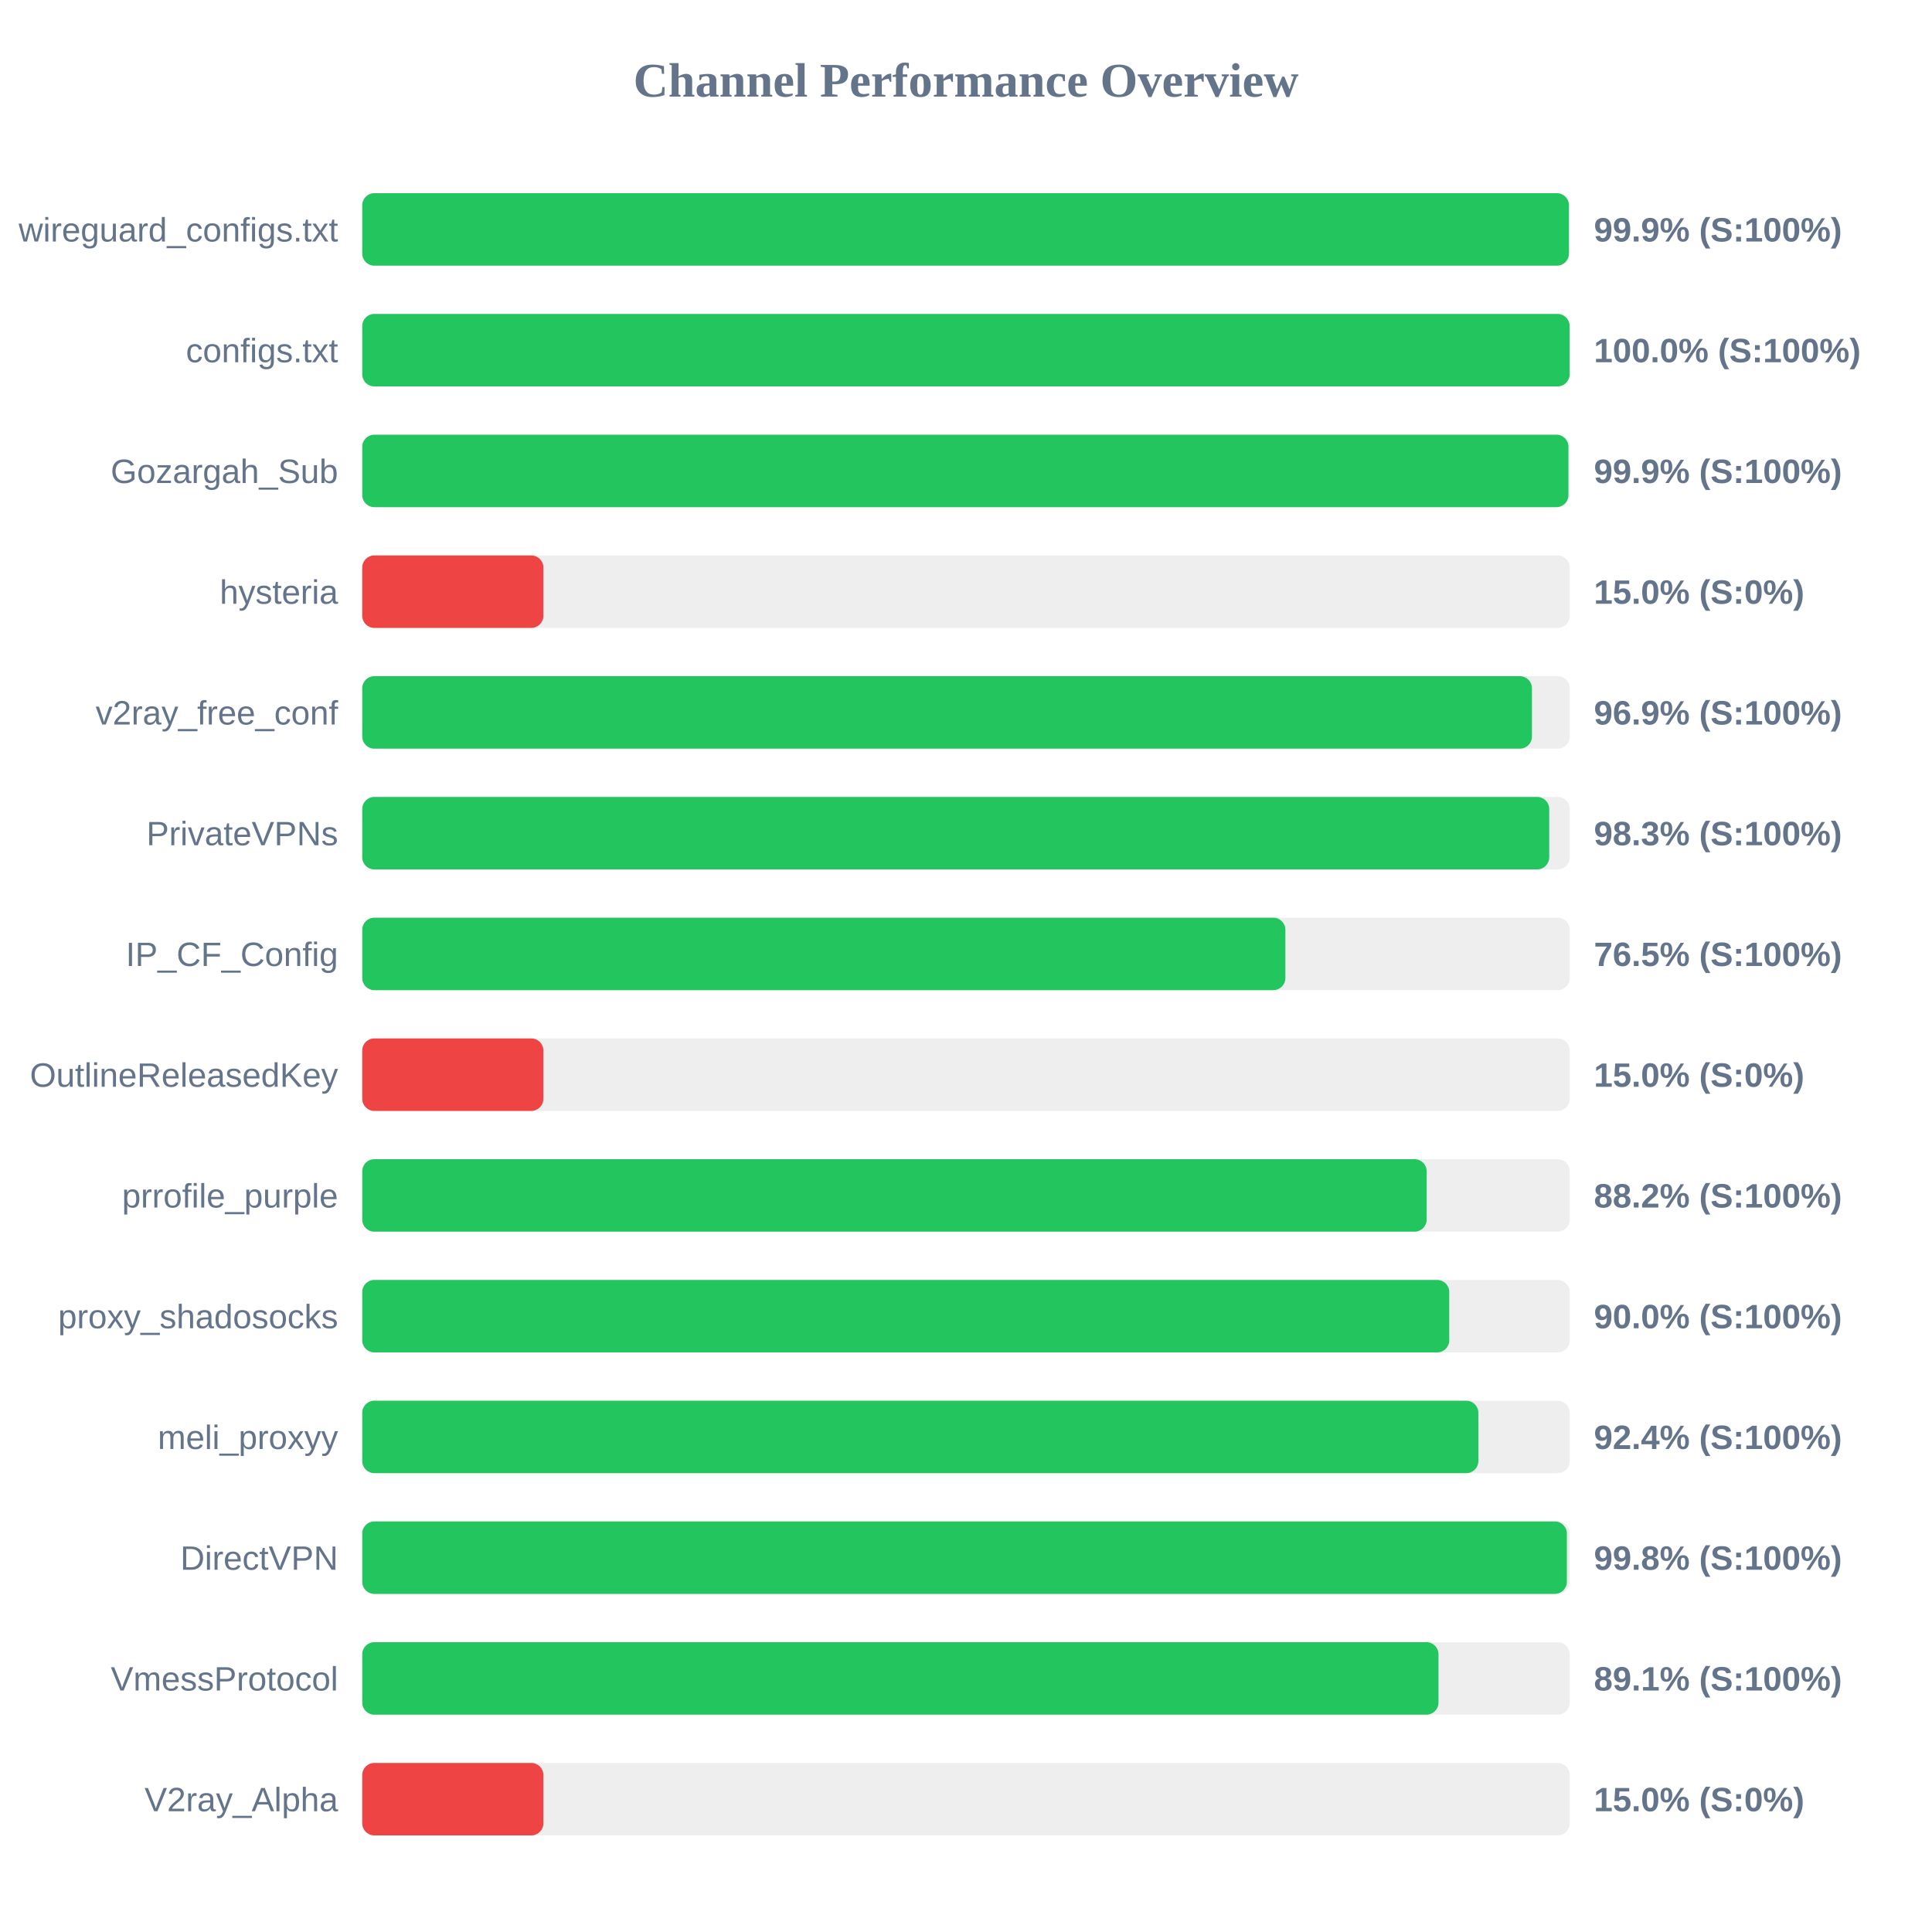
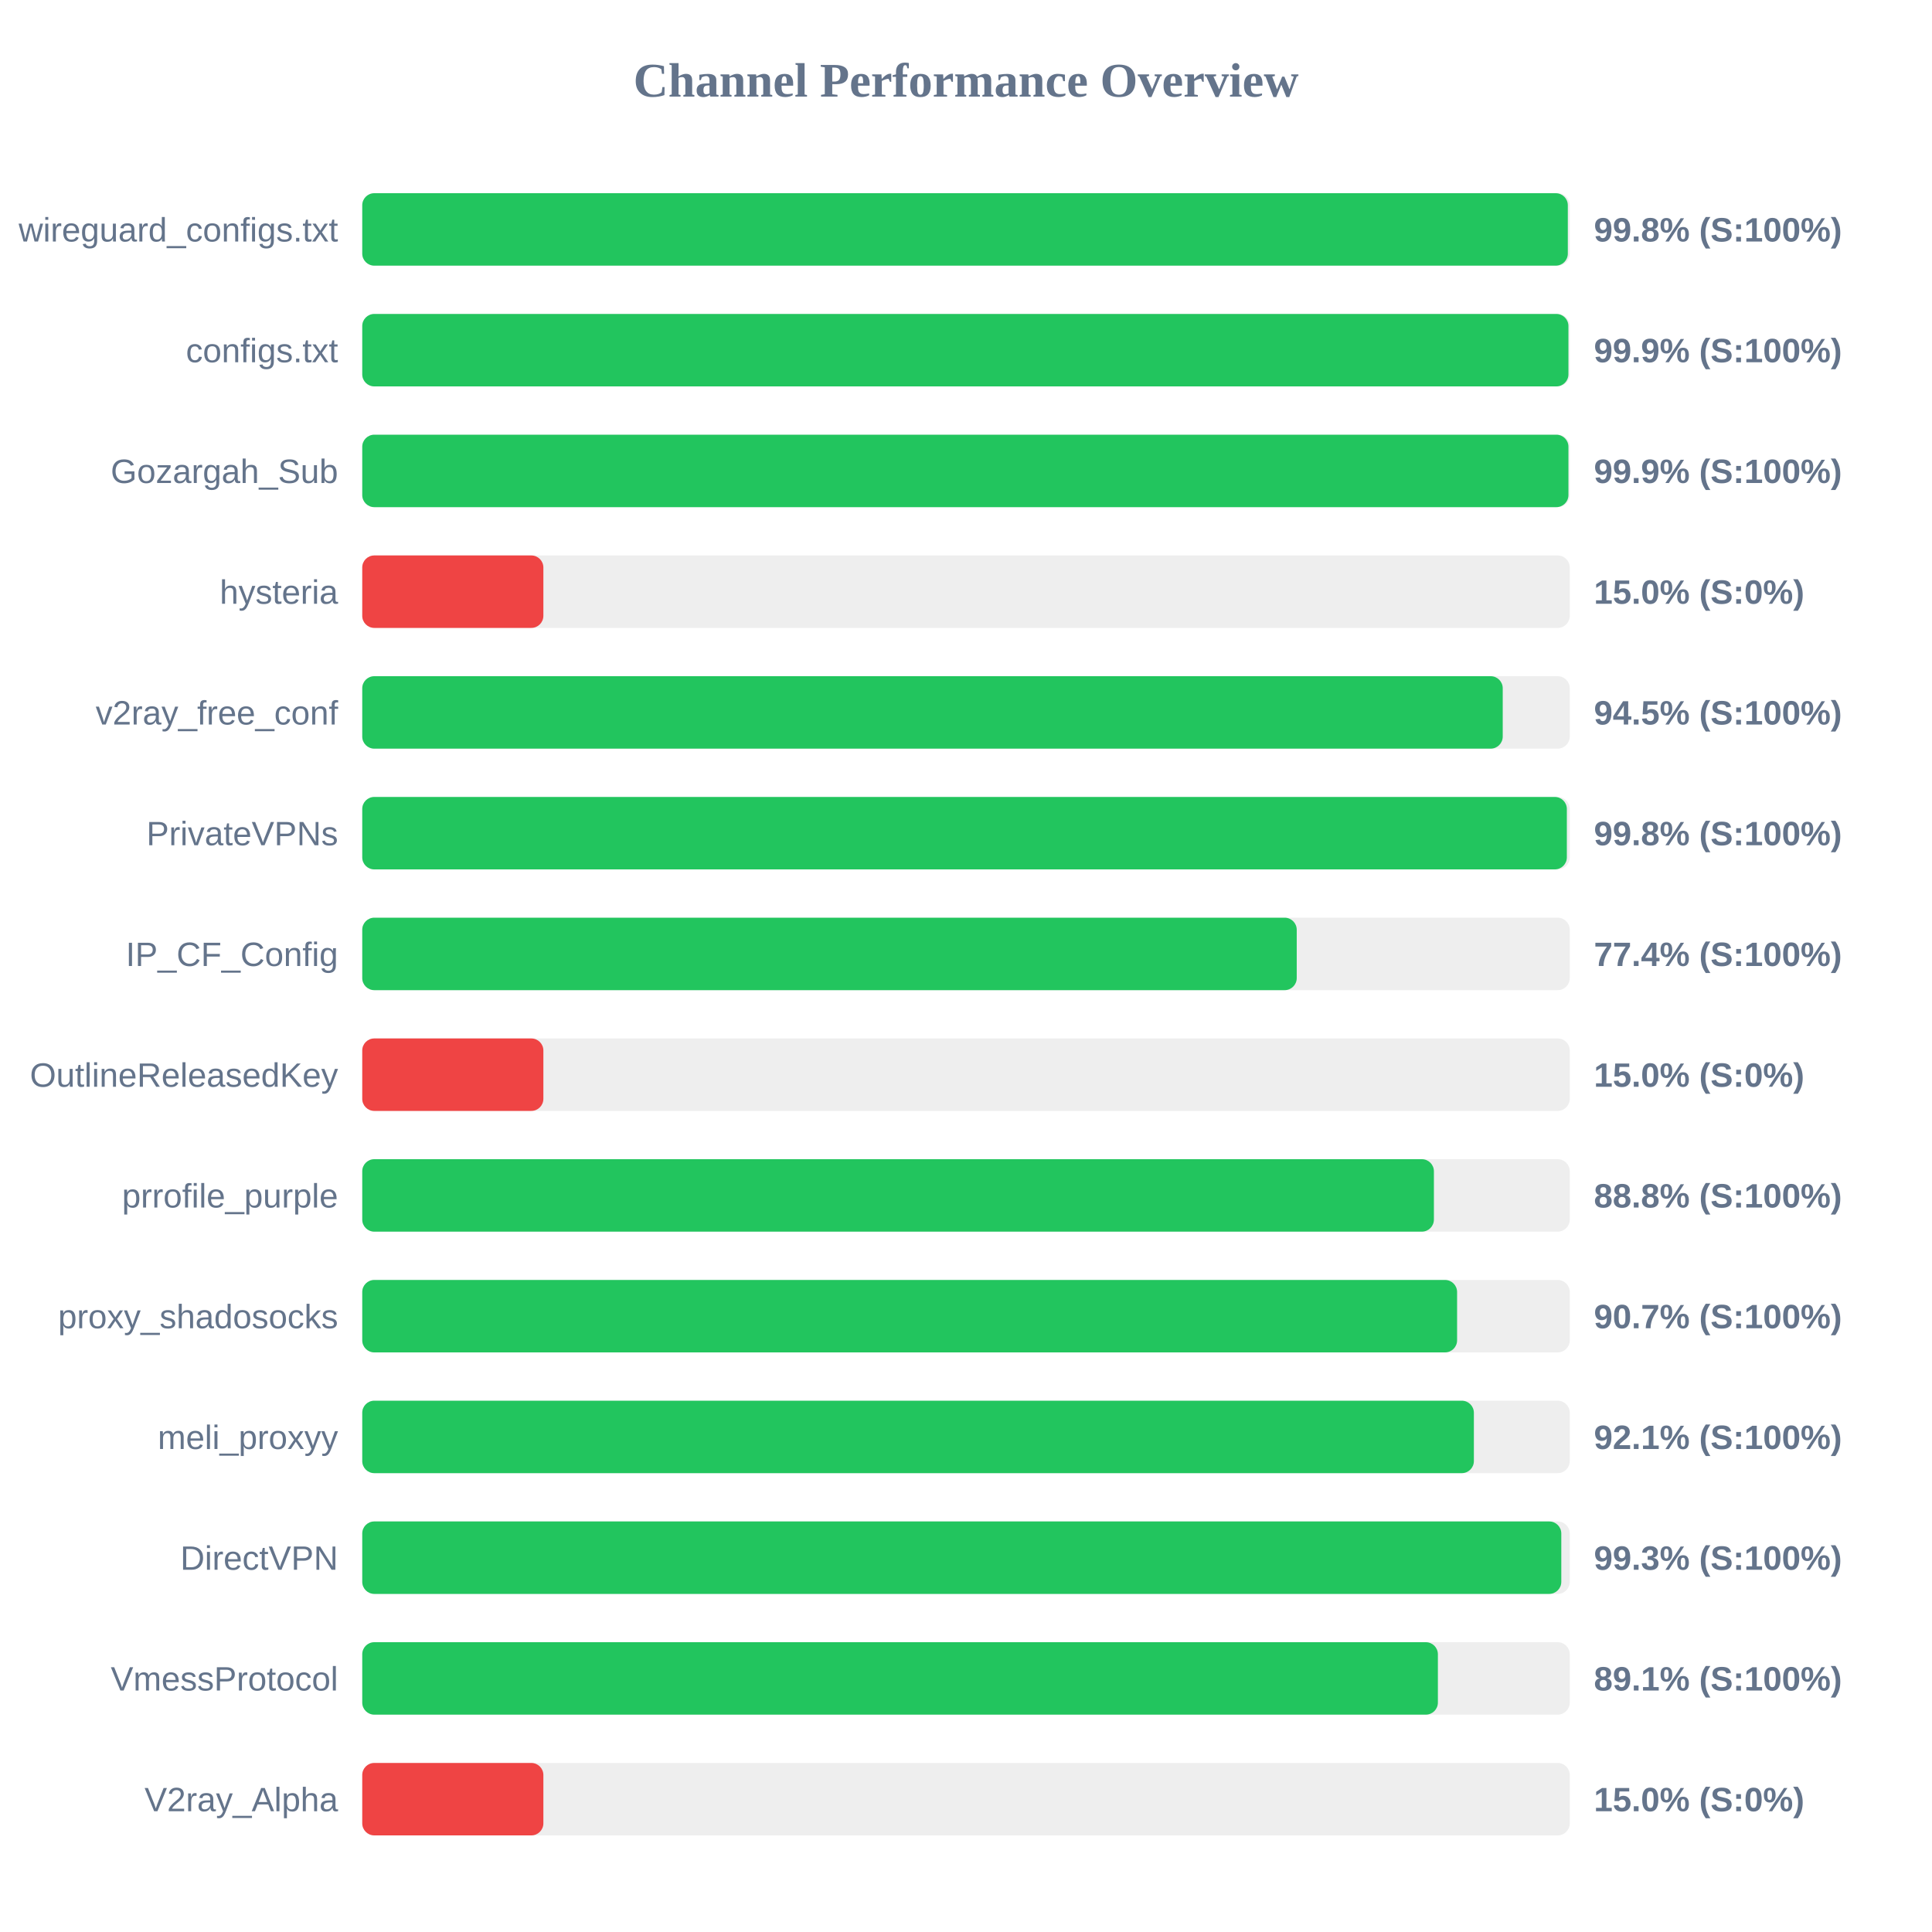
<svg xmlns="http://www.w3.org/2000/svg" width="800" height="800" version="1.1">
  <style>
        .row { font: 14px Arial; fill: #64748b; }
        .score { font: bold 14px Arial; fill: #64748b; }
    </style>
  <text x="400" y="40" text-anchor="middle" font-size="20px" font-weight="bold" fill="#64748b">Channel Performance Overview</text>
  <rect x="150" y="80" width="500" height="30" fill="#eee" rx="5" />
-   <rect x="150" y="80" width="499.65" height="30" fill="#22c55e" rx="5" />
+   <rect x="150" y="80" width="499.2" height="30" fill="#22c55e" rx="5" />
  <text x="140" y="100" text-anchor="end" class="row">wireguard_configs.txt</text>
-   <text x="660" y="100" text-anchor="start" class="score">99.9% (S:100%)</text>
+   <text x="660" y="100" text-anchor="start" class="score">99.8% (S:100%)</text>
  <rect x="150" y="130" width="500" height="30" fill="#eee" rx="5" />
-   <rect x="150" y="130" width="499.95" height="30" fill="#22c55e" rx="5" />
+   <rect x="150" y="130" width="499.45" height="30" fill="#22c55e" rx="5" />
  <text x="140" y="150" text-anchor="end" class="row">configs.txt</text>
-   <text x="660" y="150" text-anchor="start" class="score">100.0% (S:100%)</text>
+   <text x="660" y="150" text-anchor="start" class="score">99.9% (S:100%)</text>
  <rect x="150" y="180" width="500" height="30" fill="#eee" rx="5" />
  <rect x="150" y="180" width="499.45" height="30" fill="#22c55e" rx="5" />
  <text x="140" y="200" text-anchor="end" class="row">Gozargah_Sub</text>
  <text x="660" y="200" text-anchor="start" class="score">99.9% (S:100%)</text>
  <rect x="150" y="230" width="500" height="30" fill="#eee" rx="5" />
  <rect x="150" y="230" width="75.0" height="30" fill="#ef4444" rx="5" />
  <text x="140" y="250" text-anchor="end" class="row">hysteria</text>
  <text x="660" y="250" text-anchor="start" class="score">15.0% (S:0%)</text>
  <rect x="150" y="280" width="500" height="30" fill="#eee" rx="5" />
-   <rect x="150" y="280" width="484.35" height="30" fill="#22c55e" rx="5" />
+   <rect x="150" y="280" width="472.25" height="30" fill="#22c55e" rx="5" />
  <text x="140" y="300" text-anchor="end" class="row">v2ray_free_conf</text>
-   <text x="660" y="300" text-anchor="start" class="score">96.9% (S:100%)</text>
+   <text x="660" y="300" text-anchor="start" class="score">94.5% (S:100%)</text>
  <rect x="150" y="330" width="500" height="30" fill="#eee" rx="5" />
-   <rect x="150" y="330" width="491.5" height="30" fill="#22c55e" rx="5" />
+   <rect x="150" y="330" width="498.8" height="30" fill="#22c55e" rx="5" />
  <text x="140" y="350" text-anchor="end" class="row">PrivateVPNs</text>
-   <text x="660" y="350" text-anchor="start" class="score">98.3% (S:100%)</text>
+   <text x="660" y="350" text-anchor="start" class="score">99.8% (S:100%)</text>
  <rect x="150" y="380" width="500" height="30" fill="#eee" rx="5" />
-   <rect x="150" y="380" width="382.25" height="30" fill="#22c55e" rx="5" />
+   <rect x="150" y="380" width="386.95" height="30" fill="#22c55e" rx="5" />
  <text x="140" y="400" text-anchor="end" class="row">IP_CF_Config</text>
-   <text x="660" y="400" text-anchor="start" class="score">76.5% (S:100%)</text>
+   <text x="660" y="400" text-anchor="start" class="score">77.4% (S:100%)</text>
  <rect x="150" y="430" width="500" height="30" fill="#eee" rx="5" />
  <rect x="150" y="430" width="75.0" height="30" fill="#ef4444" rx="5" />
  <text x="140" y="450" text-anchor="end" class="row">OutlineReleasedKey</text>
  <text x="660" y="450" text-anchor="start" class="score">15.0% (S:0%)</text>
  <rect x="150" y="480" width="500" height="30" fill="#eee" rx="5" />
-   <rect x="150" y="480" width="440.75" height="30" fill="#22c55e" rx="5" />
+   <rect x="150" y="480" width="443.75" height="30" fill="#22c55e" rx="5" />
  <text x="140" y="500" text-anchor="end" class="row">prrofile_purple</text>
-   <text x="660" y="500" text-anchor="start" class="score">88.2% (S:100%)</text>
+   <text x="660" y="500" text-anchor="start" class="score">88.8% (S:100%)</text>
  <rect x="150" y="530" width="500" height="30" fill="#eee" rx="5" />
-   <rect x="150" y="530" width="450.1" height="30" fill="#22c55e" rx="5" />
+   <rect x="150" y="530" width="453.35" height="30" fill="#22c55e" rx="5" />
  <text x="140" y="550" text-anchor="end" class="row">proxy_shadosocks</text>
-   <text x="660" y="550" text-anchor="start" class="score">90.0% (S:100%)</text>
+   <text x="660" y="550" text-anchor="start" class="score">90.7% (S:100%)</text>
  <rect x="150" y="580" width="500" height="30" fill="#eee" rx="5" />
-   <rect x="150" y="580" width="462.15" height="30" fill="#22c55e" rx="5" />
+   <rect x="150" y="580" width="460.3" height="30" fill="#22c55e" rx="5" />
  <text x="140" y="600" text-anchor="end" class="row">meli_proxyy</text>
-   <text x="660" y="600" text-anchor="start" class="score">92.4% (S:100%)</text>
+   <text x="660" y="600" text-anchor="start" class="score">92.1% (S:100%)</text>
  <rect x="150" y="630" width="500" height="30" fill="#eee" rx="5" />
-   <rect x="150" y="630" width="498.8" height="30" fill="#22c55e" rx="5" />
+   <rect x="150" y="630" width="496.5" height="30" fill="#22c55e" rx="5" />
  <text x="140" y="650" text-anchor="end" class="row">DirectVPN</text>
-   <text x="660" y="650" text-anchor="start" class="score">99.8% (S:100%)</text>
+   <text x="660" y="650" text-anchor="start" class="score">99.3% (S:100%)</text>
  <rect x="150" y="680" width="500" height="30" fill="#eee" rx="5" />
-   <rect x="150" y="680" width="445.65" height="30" fill="#22c55e" rx="5" />
+   <rect x="150" y="680" width="445.4" height="30" fill="#22c55e" rx="5" />
  <text x="140" y="700" text-anchor="end" class="row">VmessProtocol</text>
  <text x="660" y="700" text-anchor="start" class="score">89.1% (S:100%)</text>
  <rect x="150" y="730" width="500" height="30" fill="#eee" rx="5" />
  <rect x="150" y="730" width="75.0" height="30" fill="#ef4444" rx="5" />
  <text x="140" y="750" text-anchor="end" class="row">V2ray_Alpha</text>
  <text x="660" y="750" text-anchor="start" class="score">15.0% (S:0%)</text>
</svg>
